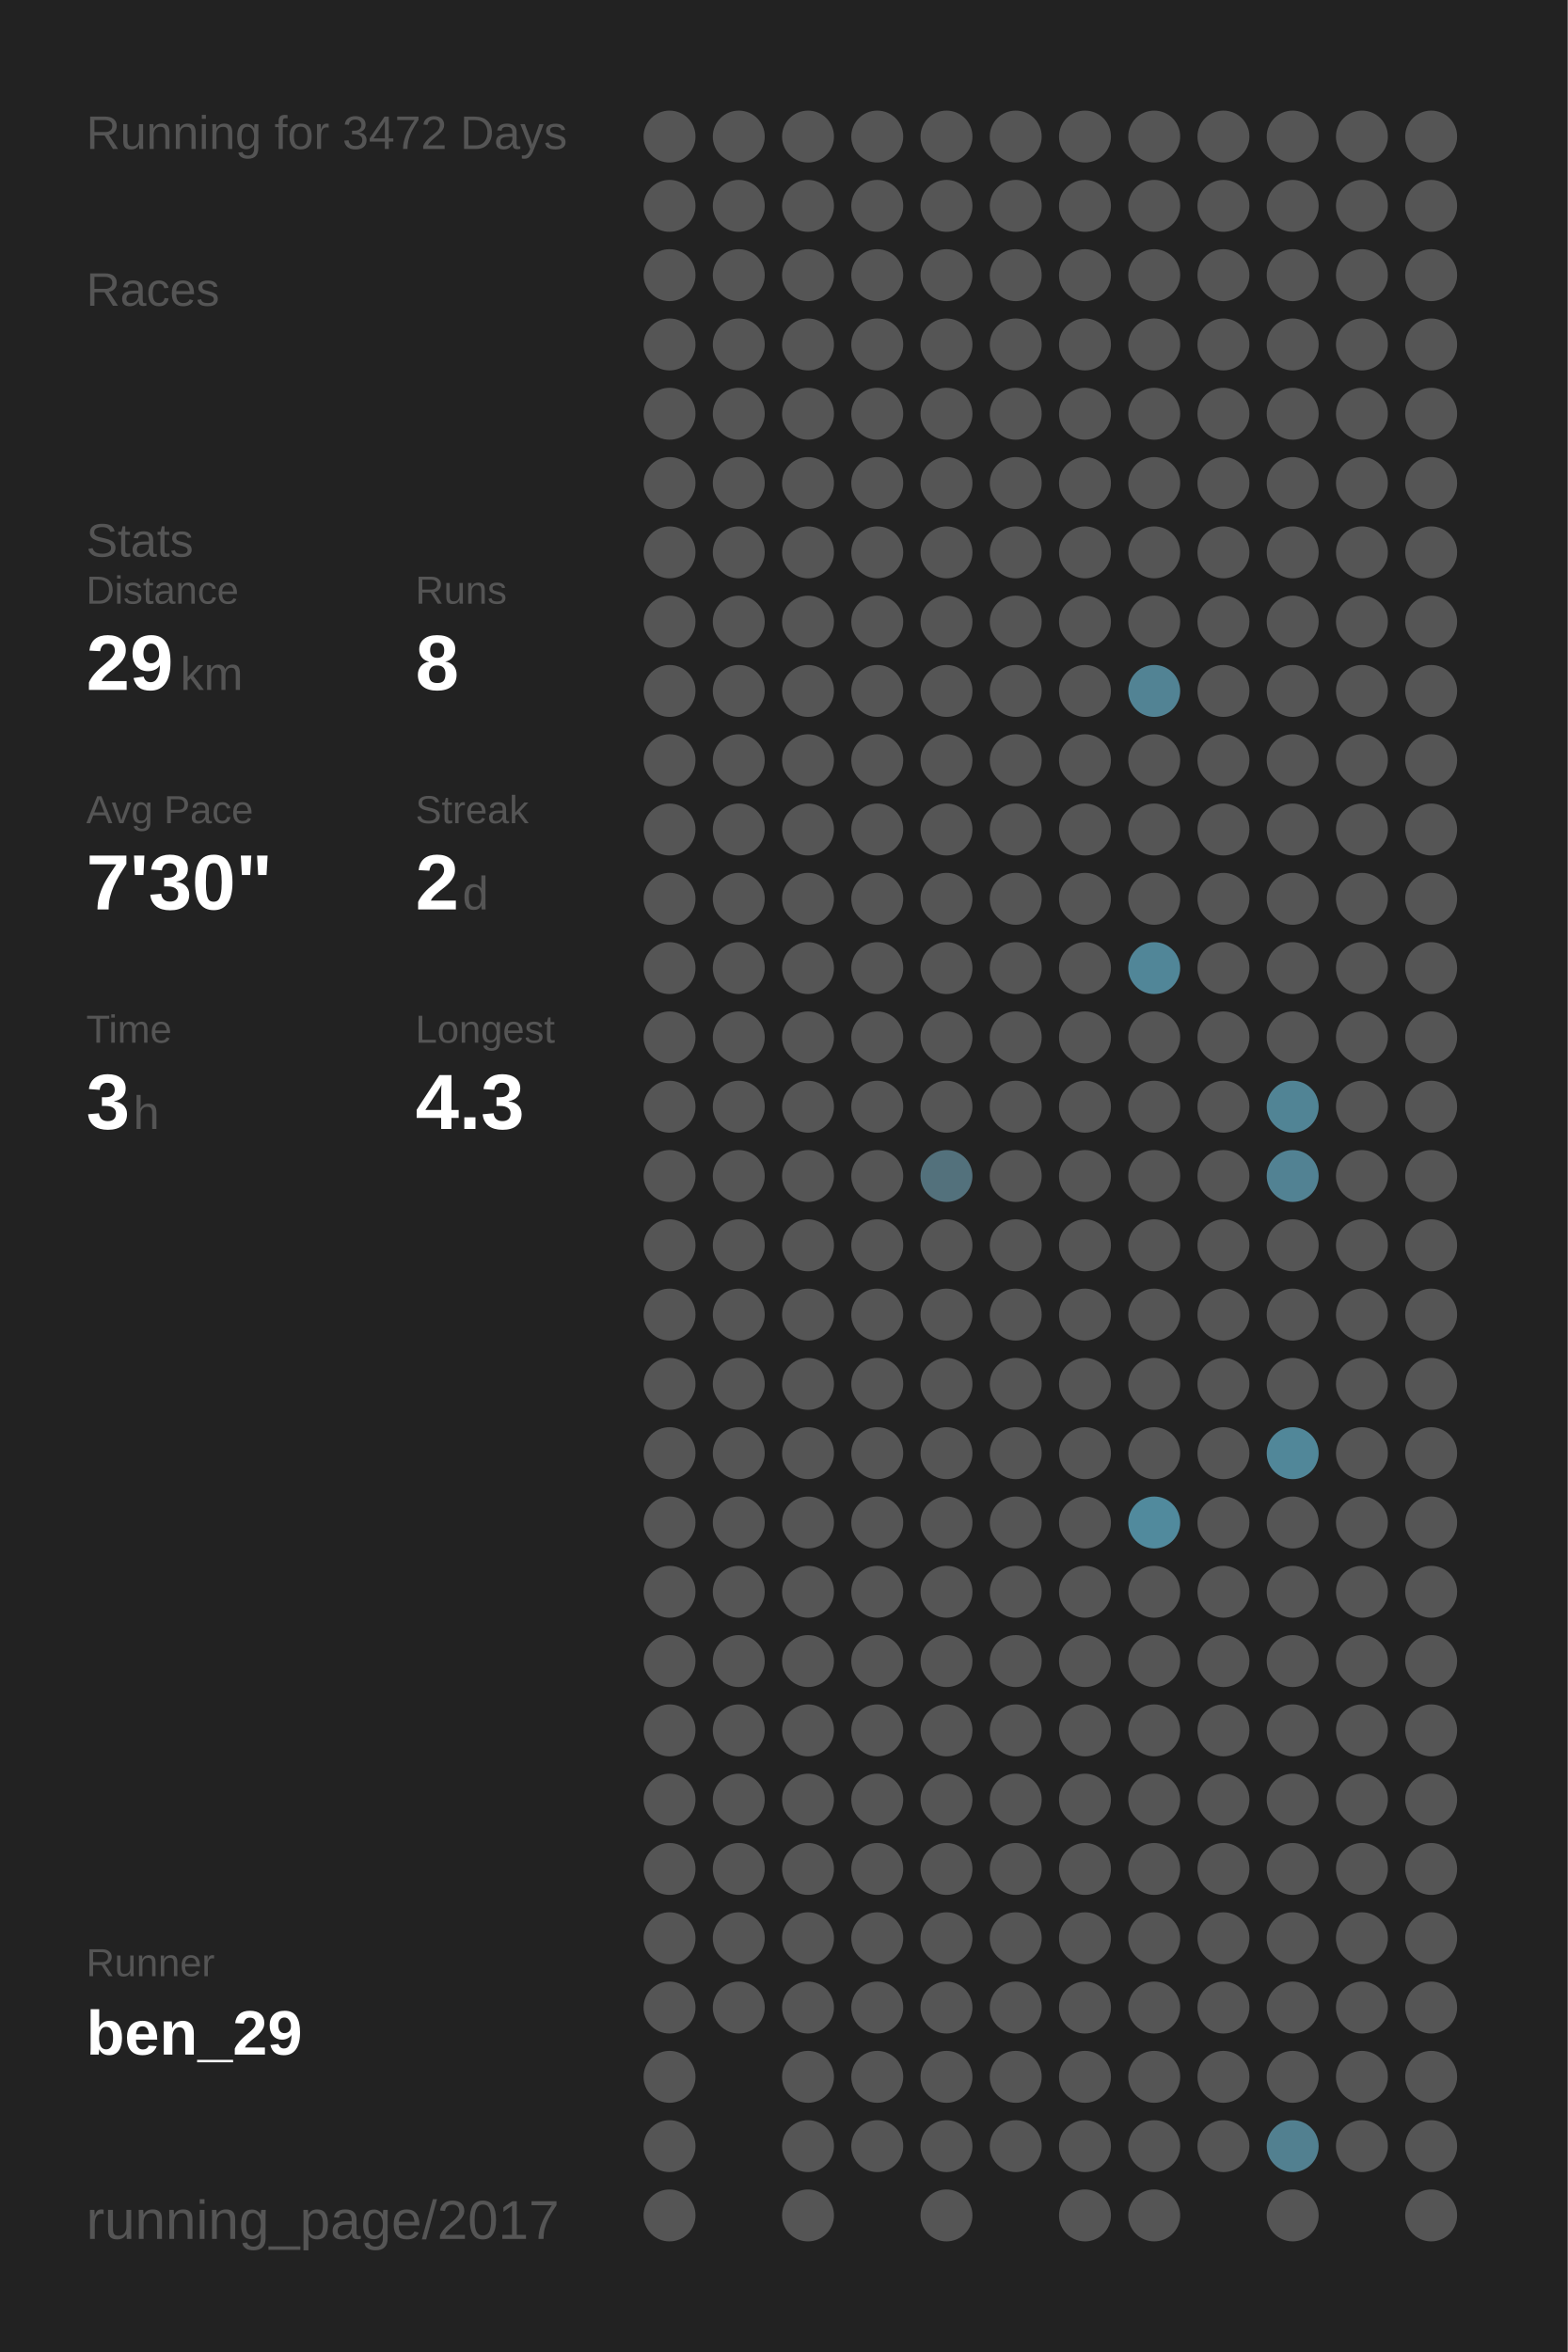
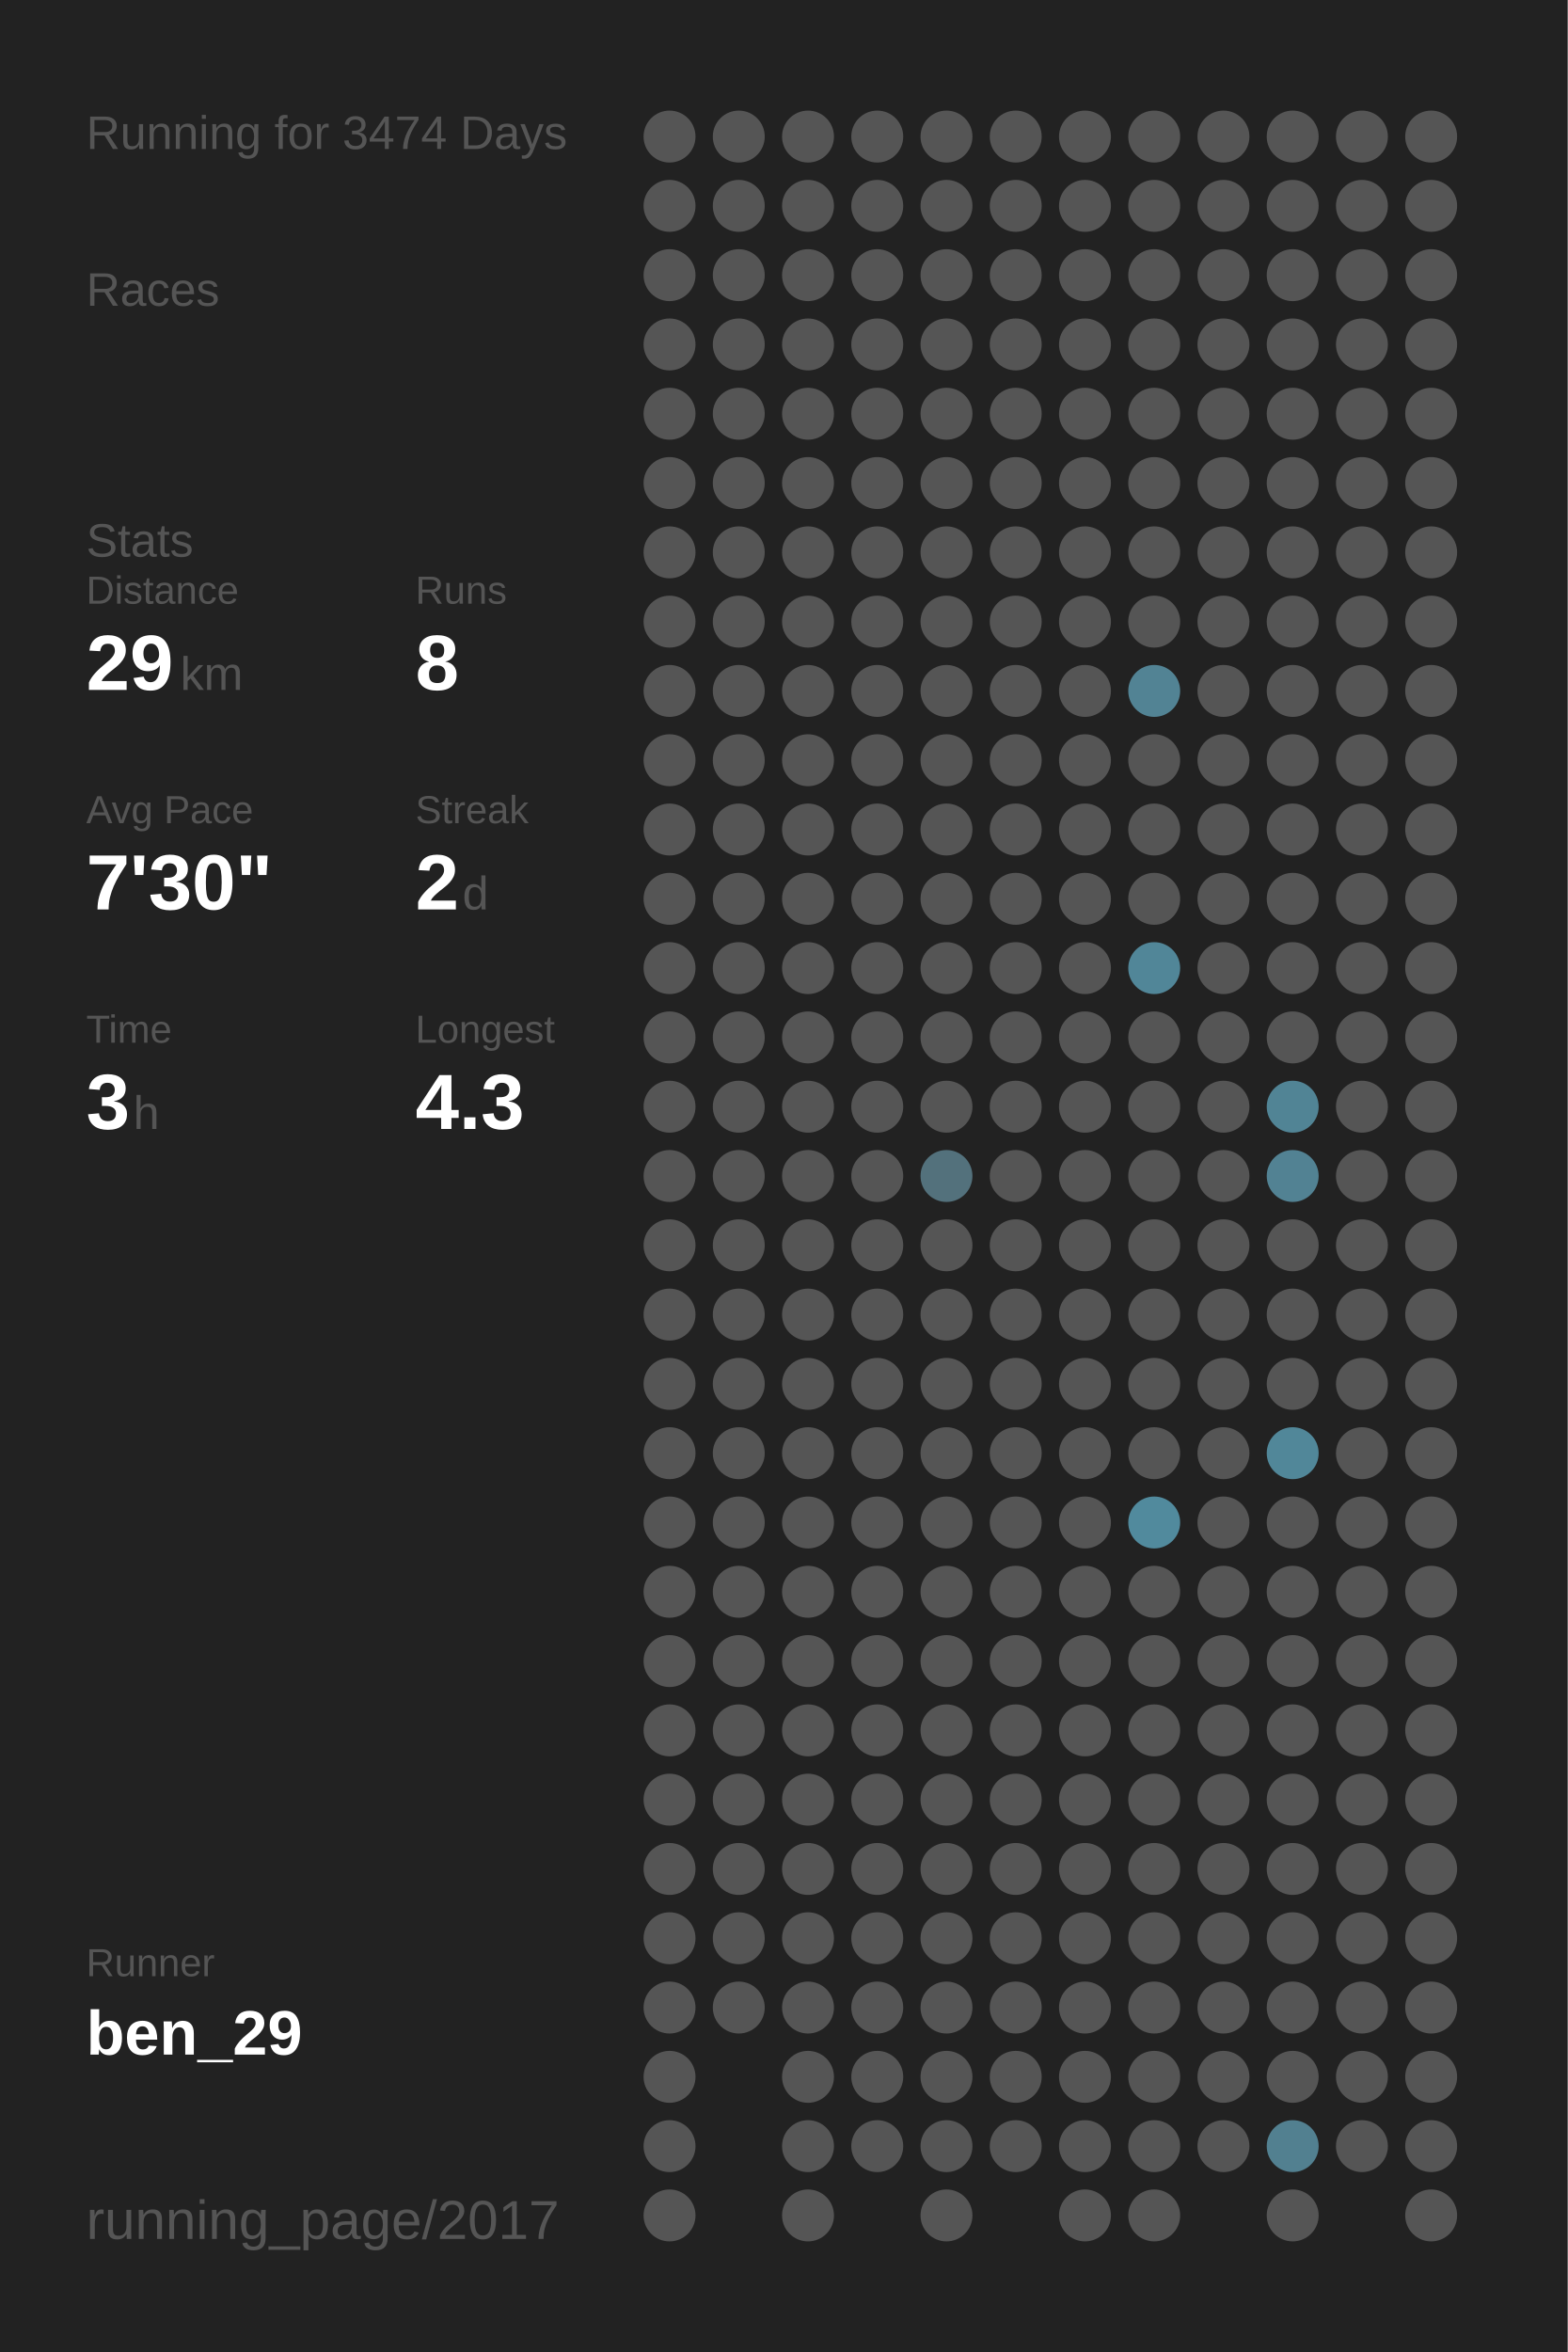
<svg xmlns="http://www.w3.org/2000/svg" baseProfile="full" height="300mm" version="1.1" viewBox="0,0,200,300" width="200mm">
  <defs />
  <rect fill="#222222" height="300" width="200" x="0" y="0" />
-   <text fill="#555555" style="font-size:6px; font-family:Arial;" x="11" y="19">Running for 3472 Days</text>
+   <text fill="#555555" style="font-size:6px; font-family:Arial;" x="11" y="19">Running for 3474 Days</text>
  <text fill="#555555" style="font-size:6px; font-family:Arial;" x="11" y="39">Races</text>
  <text fill="#555555" style="font-size:6px; font-family:Arial;" x="11" y="71">Stats</text>
  <text fill="#555555" style="font-size:5px; font-family:Arial;" x="11" y="77">Distance</text>
  <text fill="#FFFFFF" style="font-size:10px; font-family:Arial; font-weight:bold;" x="11" y="88">29</text>
  <text fill="#555555" style="font-size:6px; font-family:Arial;" x="23" y="88">km</text>
  <text fill="#555555" style="font-size:5px; font-family:Arial;" x="53" y="77">Runs</text>
  <text fill="#FFFFFF" style="font-size:10px; font-family:Arial; font-weight:bold;" x="53" y="88">8</text>
  <text fill="#555555" style="font-size:5px; font-family:Arial;" x="11" y="105">Avg Pace</text>
  <text fill="#FFFFFF" style="font-size:10px; font-family:Arial; font-weight:bold;" x="11" y="116">7'30"</text>
  <text fill="#555555" style="font-size:5px; font-family:Arial;" x="53" y="105">Streak</text>
  <text fill="#FFFFFF" style="font-size:10px; font-family:Arial; font-weight:bold;" x="53" y="116">2</text>
  <text fill="#555555" style="font-size:6px; font-family:Arial;" x="59" y="116">d</text>
  <text fill="#555555" style="font-size:5px; font-family:Arial;" x="11" y="133">Time</text>
  <text fill="#FFFFFF" style="font-size:10px; font-family:Arial; font-weight:bold;" x="11" y="144">3</text>
  <text fill="#555555" style="font-size:6px; font-family:Arial;" x="17" y="144">h</text>
  <text fill="#555555" style="font-size:5px; font-family:Arial;" x="53" y="133">Longest</text>
  <text fill="#FFFFFF" style="font-size:10px; font-family:Arial; font-weight:bold;" x="53" y="144">4.3</text>
  <text fill="#555555" style="font-size:5px; font-family:Arial;" x="11" y="252.065">Runner</text>
  <text fill="#FFFFFF" style="font-size:8px; font-family:Arial; font-weight:bold;" x="11" y="262.065">ben_29</text>
  <text fill="#555555" style="font-size:7px; font-family:Arial;" x="11" y="285.581">running_page/2017</text>
  <circle cx="85.417" cy="17.419" fill="#555555" r="3.312" />
  <circle cx="85.417" cy="26.258" fill="#555555" r="3.312" />
  <circle cx="85.417" cy="35.097" fill="#555555" r="3.312" />
  <circle cx="85.417" cy="43.935" fill="#555555" r="3.312" />
  <circle cx="85.417" cy="52.774" fill="#555555" r="3.312" />
  <circle cx="85.417" cy="61.613" fill="#555555" r="3.312" />
  <circle cx="85.417" cy="70.452" fill="#555555" r="3.312" />
  <circle cx="85.417" cy="79.29" fill="#555555" r="3.312" />
  <circle cx="85.417" cy="88.129" fill="#555555" r="3.312" />
  <circle cx="85.417" cy="96.968" fill="#555555" r="3.312" />
  <circle cx="85.417" cy="105.806" fill="#555555" r="3.312" />
  <circle cx="85.417" cy="114.645" fill="#555555" r="3.312" />
  <circle cx="85.417" cy="123.484" fill="#555555" r="3.312" />
  <circle cx="85.417" cy="132.323" fill="#555555" r="3.312" />
  <circle cx="85.417" cy="141.161" fill="#555555" r="3.312" />
  <circle cx="85.417" cy="150" fill="#555555" r="3.312" />
  <circle cx="85.417" cy="158.839" fill="#555555" r="3.312" />
  <circle cx="85.417" cy="167.677" fill="#555555" r="3.312" />
  <circle cx="85.417" cy="176.516" fill="#555555" r="3.312" />
  <circle cx="85.417" cy="185.355" fill="#555555" r="3.312" />
  <circle cx="85.417" cy="194.194" fill="#555555" r="3.312" />
  <circle cx="85.417" cy="203.032" fill="#555555" r="3.312" />
  <circle cx="85.417" cy="211.871" fill="#555555" r="3.312" />
  <circle cx="85.417" cy="220.71" fill="#555555" r="3.312" />
  <circle cx="85.417" cy="229.548" fill="#555555" r="3.312" />
  <circle cx="85.417" cy="238.387" fill="#555555" r="3.312" />
  <circle cx="85.417" cy="247.226" fill="#555555" r="3.312" />
  <circle cx="85.417" cy="256.065" fill="#555555" r="3.312" />
  <circle cx="85.417" cy="264.903" fill="#555555" r="3.312" />
  <circle cx="85.417" cy="273.742" fill="#555555" r="3.312" />
  <circle cx="85.417" cy="282.581" fill="#555555" r="3.312" />
  <circle cx="94.25" cy="17.419" fill="#555555" r="3.312" />
  <circle cx="94.25" cy="26.258" fill="#555555" r="3.312" />
  <circle cx="94.25" cy="35.097" fill="#555555" r="3.312" />
  <circle cx="94.25" cy="43.935" fill="#555555" r="3.312" />
  <circle cx="94.25" cy="52.774" fill="#555555" r="3.312" />
  <circle cx="94.25" cy="61.613" fill="#555555" r="3.312" />
  <circle cx="94.25" cy="70.452" fill="#555555" r="3.312" />
  <circle cx="94.25" cy="79.29" fill="#555555" r="3.312" />
  <circle cx="94.25" cy="88.129" fill="#555555" r="3.312" />
  <circle cx="94.25" cy="96.968" fill="#555555" r="3.312" />
  <circle cx="94.25" cy="105.806" fill="#555555" r="3.312" />
  <circle cx="94.25" cy="114.645" fill="#555555" r="3.312" />
  <circle cx="94.25" cy="123.484" fill="#555555" r="3.312" />
  <circle cx="94.25" cy="132.323" fill="#555555" r="3.312" />
  <circle cx="94.25" cy="141.161" fill="#555555" r="3.312" />
  <circle cx="94.25" cy="150" fill="#555555" r="3.312" />
  <circle cx="94.25" cy="158.839" fill="#555555" r="3.312" />
  <circle cx="94.25" cy="167.677" fill="#555555" r="3.312" />
  <circle cx="94.25" cy="176.516" fill="#555555" r="3.312" />
  <circle cx="94.25" cy="185.355" fill="#555555" r="3.312" />
  <circle cx="94.25" cy="194.194" fill="#555555" r="3.312" />
  <circle cx="94.25" cy="203.032" fill="#555555" r="3.312" />
  <circle cx="94.25" cy="211.871" fill="#555555" r="3.312" />
  <circle cx="94.25" cy="220.71" fill="#555555" r="3.312" />
  <circle cx="94.25" cy="229.548" fill="#555555" r="3.312" />
  <circle cx="94.25" cy="238.387" fill="#555555" r="3.312" />
  <circle cx="94.25" cy="247.226" fill="#555555" r="3.312" />
  <circle cx="94.25" cy="256.065" fill="#555555" r="3.312" />
  <circle cx="103.083" cy="17.419" fill="#555555" r="3.312" />
  <circle cx="103.083" cy="26.258" fill="#555555" r="3.312" />
  <circle cx="103.083" cy="35.097" fill="#555555" r="3.312" />
  <circle cx="103.083" cy="43.935" fill="#555555" r="3.312" />
  <circle cx="103.083" cy="52.774" fill="#555555" r="3.312" />
  <circle cx="103.083" cy="61.613" fill="#555555" r="3.312" />
  <circle cx="103.083" cy="70.452" fill="#555555" r="3.312" />
  <circle cx="103.083" cy="79.29" fill="#555555" r="3.312" />
  <circle cx="103.083" cy="88.129" fill="#555555" r="3.312" />
  <circle cx="103.083" cy="96.968" fill="#555555" r="3.312" />
  <circle cx="103.083" cy="105.806" fill="#555555" r="3.312" />
  <circle cx="103.083" cy="114.645" fill="#555555" r="3.312" />
  <circle cx="103.083" cy="123.484" fill="#555555" r="3.312" />
  <circle cx="103.083" cy="132.323" fill="#555555" r="3.312" />
  <circle cx="103.083" cy="141.161" fill="#555555" r="3.312" />
  <circle cx="103.083" cy="150" fill="#555555" r="3.312" />
  <circle cx="103.083" cy="158.839" fill="#555555" r="3.312" />
  <circle cx="103.083" cy="167.677" fill="#555555" r="3.312" />
  <circle cx="103.083" cy="176.516" fill="#555555" r="3.312" />
  <circle cx="103.083" cy="185.355" fill="#555555" r="3.312" />
  <circle cx="103.083" cy="194.194" fill="#555555" r="3.312" />
  <circle cx="103.083" cy="203.032" fill="#555555" r="3.312" />
  <circle cx="103.083" cy="211.871" fill="#555555" r="3.312" />
  <circle cx="103.083" cy="220.71" fill="#555555" r="3.312" />
  <circle cx="103.083" cy="229.548" fill="#555555" r="3.312" />
  <circle cx="103.083" cy="238.387" fill="#555555" r="3.312" />
  <circle cx="103.083" cy="247.226" fill="#555555" r="3.312" />
  <circle cx="103.083" cy="256.065" fill="#555555" r="3.312" />
  <circle cx="103.083" cy="264.903" fill="#555555" r="3.312" />
  <circle cx="103.083" cy="273.742" fill="#555555" r="3.312" />
  <circle cx="103.083" cy="282.581" fill="#555555" r="3.312" />
  <circle cx="111.917" cy="17.419" fill="#555555" r="3.312" />
  <circle cx="111.917" cy="26.258" fill="#555555" r="3.312" />
  <circle cx="111.917" cy="35.097" fill="#555555" r="3.312" />
  <circle cx="111.917" cy="43.935" fill="#555555" r="3.312" />
  <circle cx="111.917" cy="52.774" fill="#555555" r="3.312" />
  <circle cx="111.917" cy="61.613" fill="#555555" r="3.312" />
  <circle cx="111.917" cy="70.452" fill="#555555" r="3.312" />
  <circle cx="111.917" cy="79.29" fill="#555555" r="3.312" />
  <circle cx="111.917" cy="88.129" fill="#555555" r="3.312" />
  <circle cx="111.917" cy="96.968" fill="#555555" r="3.312" />
  <circle cx="111.917" cy="105.806" fill="#555555" r="3.312" />
  <circle cx="111.917" cy="114.645" fill="#555555" r="3.312" />
  <circle cx="111.917" cy="123.484" fill="#555555" r="3.312" />
  <circle cx="111.917" cy="132.323" fill="#555555" r="3.312" />
  <circle cx="111.917" cy="141.161" fill="#555555" r="3.312" />
  <circle cx="111.917" cy="150" fill="#555555" r="3.312" />
  <circle cx="111.917" cy="158.839" fill="#555555" r="3.312" />
  <circle cx="111.917" cy="167.677" fill="#555555" r="3.312" />
  <circle cx="111.917" cy="176.516" fill="#555555" r="3.312" />
  <circle cx="111.917" cy="185.355" fill="#555555" r="3.312" />
  <circle cx="111.917" cy="194.194" fill="#555555" r="3.312" />
  <circle cx="111.917" cy="203.032" fill="#555555" r="3.312" />
  <circle cx="111.917" cy="211.871" fill="#555555" r="3.312" />
  <circle cx="111.917" cy="220.71" fill="#555555" r="3.312" />
  <circle cx="111.917" cy="229.548" fill="#555555" r="3.312" />
  <circle cx="111.917" cy="238.387" fill="#555555" r="3.312" />
  <circle cx="111.917" cy="247.226" fill="#555555" r="3.312" />
  <circle cx="111.917" cy="256.065" fill="#555555" r="3.312" />
  <circle cx="111.917" cy="264.903" fill="#555555" r="3.312" />
  <circle cx="111.917" cy="273.742" fill="#555555" r="3.312" />
  <circle cx="120.75" cy="17.419" fill="#555555" r="3.312" />
  <circle cx="120.75" cy="26.258" fill="#555555" r="3.312" />
  <circle cx="120.75" cy="35.097" fill="#555555" r="3.312" />
  <circle cx="120.75" cy="43.935" fill="#555555" r="3.312" />
  <circle cx="120.75" cy="52.774" fill="#555555" r="3.312" />
  <circle cx="120.75" cy="61.613" fill="#555555" r="3.312" />
  <circle cx="120.75" cy="70.452" fill="#555555" r="3.312" />
  <circle cx="120.75" cy="79.29" fill="#555555" r="3.312" />
  <circle cx="120.75" cy="88.129" fill="#555555" r="3.312" />
  <circle cx="120.75" cy="96.968" fill="#555555" r="3.312" />
  <circle cx="120.75" cy="105.806" fill="#555555" r="3.312" />
  <circle cx="120.75" cy="114.645" fill="#555555" r="3.312" />
  <circle cx="120.75" cy="123.484" fill="#555555" r="3.312" />
  <circle cx="120.75" cy="132.323" fill="#555555" r="3.312" />
  <circle cx="120.75" cy="141.161" fill="#555555" r="3.312" />
  <circle cx="120.75" cy="150" fill="#53717c" r="3.312" />
  <circle cx="120.75" cy="158.839" fill="#555555" r="3.312" />
  <circle cx="120.75" cy="167.677" fill="#555555" r="3.312" />
  <circle cx="120.75" cy="176.516" fill="#555555" r="3.312" />
  <circle cx="120.75" cy="185.355" fill="#555555" r="3.312" />
  <circle cx="120.75" cy="194.194" fill="#555555" r="3.312" />
  <circle cx="120.75" cy="203.032" fill="#555555" r="3.312" />
  <circle cx="120.75" cy="211.871" fill="#555555" r="3.312" />
  <circle cx="120.75" cy="220.71" fill="#555555" r="3.312" />
  <circle cx="120.75" cy="229.548" fill="#555555" r="3.312" />
  <circle cx="120.75" cy="238.387" fill="#555555" r="3.312" />
  <circle cx="120.75" cy="247.226" fill="#555555" r="3.312" />
  <circle cx="120.75" cy="256.065" fill="#555555" r="3.312" />
  <circle cx="120.75" cy="264.903" fill="#555555" r="3.312" />
  <circle cx="120.75" cy="273.742" fill="#555555" r="3.312" />
  <circle cx="120.75" cy="282.581" fill="#555555" r="3.312" />
  <circle cx="129.583" cy="17.419" fill="#555555" r="3.312" />
  <circle cx="129.583" cy="26.258" fill="#555555" r="3.312" />
  <circle cx="129.583" cy="35.097" fill="#555555" r="3.312" />
  <circle cx="129.583" cy="43.935" fill="#555555" r="3.312" />
  <circle cx="129.583" cy="52.774" fill="#555555" r="3.312" />
  <circle cx="129.583" cy="61.613" fill="#555555" r="3.312" />
  <circle cx="129.583" cy="70.452" fill="#555555" r="3.312" />
  <circle cx="129.583" cy="79.29" fill="#555555" r="3.312" />
  <circle cx="129.583" cy="88.129" fill="#555555" r="3.312" />
  <circle cx="129.583" cy="96.968" fill="#555555" r="3.312" />
  <circle cx="129.583" cy="105.806" fill="#555555" r="3.312" />
  <circle cx="129.583" cy="114.645" fill="#555555" r="3.312" />
  <circle cx="129.583" cy="123.484" fill="#555555" r="3.312" />
  <circle cx="129.583" cy="132.323" fill="#555555" r="3.312" />
  <circle cx="129.583" cy="141.161" fill="#555555" r="3.312" />
  <circle cx="129.583" cy="150" fill="#555555" r="3.312" />
  <circle cx="129.583" cy="158.839" fill="#555555" r="3.312" />
  <circle cx="129.583" cy="167.677" fill="#555555" r="3.312" />
  <circle cx="129.583" cy="176.516" fill="#555555" r="3.312" />
  <circle cx="129.583" cy="185.355" fill="#555555" r="3.312" />
  <circle cx="129.583" cy="194.194" fill="#555555" r="3.312" />
  <circle cx="129.583" cy="203.032" fill="#555555" r="3.312" />
  <circle cx="129.583" cy="211.871" fill="#555555" r="3.312" />
  <circle cx="129.583" cy="220.71" fill="#555555" r="3.312" />
  <circle cx="129.583" cy="229.548" fill="#555555" r="3.312" />
  <circle cx="129.583" cy="238.387" fill="#555555" r="3.312" />
  <circle cx="129.583" cy="247.226" fill="#555555" r="3.312" />
  <circle cx="129.583" cy="256.065" fill="#555555" r="3.312" />
  <circle cx="129.583" cy="264.903" fill="#555555" r="3.312" />
  <circle cx="129.583" cy="273.742" fill="#555555" r="3.312" />
  <circle cx="138.417" cy="17.419" fill="#555555" r="3.312" />
  <circle cx="138.417" cy="26.258" fill="#555555" r="3.312" />
  <circle cx="138.417" cy="35.097" fill="#555555" r="3.312" />
  <circle cx="138.417" cy="43.935" fill="#555555" r="3.312" />
  <circle cx="138.417" cy="52.774" fill="#555555" r="3.312" />
  <circle cx="138.417" cy="61.613" fill="#555555" r="3.312" />
  <circle cx="138.417" cy="70.452" fill="#555555" r="3.312" />
  <circle cx="138.417" cy="79.29" fill="#555555" r="3.312" />
  <circle cx="138.417" cy="88.129" fill="#555555" r="3.312" />
  <circle cx="138.417" cy="96.968" fill="#555555" r="3.312" />
  <circle cx="138.417" cy="105.806" fill="#555555" r="3.312" />
  <circle cx="138.417" cy="114.645" fill="#555555" r="3.312" />
  <circle cx="138.417" cy="123.484" fill="#555555" r="3.312" />
  <circle cx="138.417" cy="132.323" fill="#555555" r="3.312" />
  <circle cx="138.417" cy="141.161" fill="#555555" r="3.312" />
  <circle cx="138.417" cy="150" fill="#555555" r="3.312" />
  <circle cx="138.417" cy="158.839" fill="#555555" r="3.312" />
  <circle cx="138.417" cy="167.677" fill="#555555" r="3.312" />
  <circle cx="138.417" cy="176.516" fill="#555555" r="3.312" />
  <circle cx="138.417" cy="185.355" fill="#555555" r="3.312" />
  <circle cx="138.417" cy="194.194" fill="#555555" r="3.312" />
  <circle cx="138.417" cy="203.032" fill="#555555" r="3.312" />
  <circle cx="138.417" cy="211.871" fill="#555555" r="3.312" />
  <circle cx="138.417" cy="220.71" fill="#555555" r="3.312" />
  <circle cx="138.417" cy="229.548" fill="#555555" r="3.312" />
  <circle cx="138.417" cy="238.387" fill="#555555" r="3.312" />
  <circle cx="138.417" cy="247.226" fill="#555555" r="3.312" />
  <circle cx="138.417" cy="256.065" fill="#555555" r="3.312" />
  <circle cx="138.417" cy="264.903" fill="#555555" r="3.312" />
  <circle cx="138.417" cy="273.742" fill="#555555" r="3.312" />
  <circle cx="138.417" cy="282.581" fill="#555555" r="3.312" />
  <circle cx="147.25" cy="17.419" fill="#555555" r="3.312" />
  <circle cx="147.25" cy="26.258" fill="#555555" r="3.312" />
  <circle cx="147.25" cy="35.097" fill="#555555" r="3.312" />
  <circle cx="147.25" cy="43.935" fill="#555555" r="3.312" />
  <circle cx="147.25" cy="52.774" fill="#555555" r="3.312" />
  <circle cx="147.25" cy="61.613" fill="#555555" r="3.312" />
  <circle cx="147.25" cy="70.452" fill="#555555" r="3.312" />
  <circle cx="147.25" cy="79.29" fill="#555555" r="3.312" />
  <circle cx="147.25" cy="88.129" fill="#528394" r="3.312" />
  <circle cx="147.25" cy="96.968" fill="#555555" r="3.312" />
  <circle cx="147.25" cy="105.806" fill="#555555" r="3.312" />
  <circle cx="147.25" cy="114.645" fill="#555555" r="3.312" />
  <circle cx="147.25" cy="123.484" fill="#518698" r="3.312" />
  <circle cx="147.25" cy="132.323" fill="#555555" r="3.312" />
  <circle cx="147.25" cy="141.161" fill="#555555" r="3.312" />
  <circle cx="147.25" cy="150" fill="#555555" r="3.312" />
  <circle cx="147.25" cy="158.839" fill="#555555" r="3.312" />
  <circle cx="147.25" cy="167.677" fill="#555555" r="3.312" />
  <circle cx="147.25" cy="176.516" fill="#555555" r="3.312" />
  <circle cx="147.25" cy="185.355" fill="#555555" r="3.312" />
  <circle cx="147.25" cy="194.194" fill="#518a9d" r="3.312" />
  <circle cx="147.25" cy="203.032" fill="#555555" r="3.312" />
  <circle cx="147.25" cy="211.871" fill="#555555" r="3.312" />
  <circle cx="147.25" cy="220.71" fill="#555555" r="3.312" />
  <circle cx="147.25" cy="229.548" fill="#555555" r="3.312" />
  <circle cx="147.25" cy="238.387" fill="#555555" r="3.312" />
  <circle cx="147.25" cy="247.226" fill="#555555" r="3.312" />
  <circle cx="147.25" cy="256.065" fill="#555555" r="3.312" />
  <circle cx="147.25" cy="264.903" fill="#555555" r="3.312" />
  <circle cx="147.25" cy="273.742" fill="#555555" r="3.312" />
  <circle cx="147.25" cy="282.581" fill="#555555" r="3.312" />
  <circle cx="156.083" cy="17.419" fill="#555555" r="3.312" />
  <circle cx="156.083" cy="26.258" fill="#555555" r="3.312" />
  <circle cx="156.083" cy="35.097" fill="#555555" r="3.312" />
  <circle cx="156.083" cy="43.935" fill="#555555" r="3.312" />
  <circle cx="156.083" cy="52.774" fill="#555555" r="3.312" />
  <circle cx="156.083" cy="61.613" fill="#555555" r="3.312" />
  <circle cx="156.083" cy="70.452" fill="#555555" r="3.312" />
  <circle cx="156.083" cy="79.29" fill="#555555" r="3.312" />
  <circle cx="156.083" cy="88.129" fill="#555555" r="3.312" />
  <circle cx="156.083" cy="96.968" fill="#555555" r="3.312" />
  <circle cx="156.083" cy="105.806" fill="#555555" r="3.312" />
  <circle cx="156.083" cy="114.645" fill="#555555" r="3.312" />
  <circle cx="156.083" cy="123.484" fill="#555555" r="3.312" />
  <circle cx="156.083" cy="132.323" fill="#555555" r="3.312" />
  <circle cx="156.083" cy="141.161" fill="#555555" r="3.312" />
  <circle cx="156.083" cy="150" fill="#555555" r="3.312" />
  <circle cx="156.083" cy="158.839" fill="#555555" r="3.312" />
  <circle cx="156.083" cy="167.677" fill="#555555" r="3.312" />
  <circle cx="156.083" cy="176.516" fill="#555555" r="3.312" />
  <circle cx="156.083" cy="185.355" fill="#555555" r="3.312" />
  <circle cx="156.083" cy="194.194" fill="#555555" r="3.312" />
  <circle cx="156.083" cy="203.032" fill="#555555" r="3.312" />
  <circle cx="156.083" cy="211.871" fill="#555555" r="3.312" />
  <circle cx="156.083" cy="220.71" fill="#555555" r="3.312" />
  <circle cx="156.083" cy="229.548" fill="#555555" r="3.312" />
  <circle cx="156.083" cy="238.387" fill="#555555" r="3.312" />
  <circle cx="156.083" cy="247.226" fill="#555555" r="3.312" />
  <circle cx="156.083" cy="256.065" fill="#555555" r="3.312" />
  <circle cx="156.083" cy="264.903" fill="#555555" r="3.312" />
  <circle cx="156.083" cy="273.742" fill="#555555" r="3.312" />
  <circle cx="164.917" cy="17.419" fill="#555555" r="3.312" />
  <circle cx="164.917" cy="26.258" fill="#555555" r="3.312" />
  <circle cx="164.917" cy="35.097" fill="#555555" r="3.312" />
  <circle cx="164.917" cy="43.935" fill="#555555" r="3.312" />
  <circle cx="164.917" cy="52.774" fill="#555555" r="3.312" />
  <circle cx="164.917" cy="61.613" fill="#555555" r="3.312" />
  <circle cx="164.917" cy="70.452" fill="#555555" r="3.312" />
  <circle cx="164.917" cy="79.29" fill="#555555" r="3.312" />
  <circle cx="164.917" cy="88.129" fill="#555555" r="3.312" />
  <circle cx="164.917" cy="96.968" fill="#555555" r="3.312" />
  <circle cx="164.917" cy="105.806" fill="#555555" r="3.312" />
  <circle cx="164.917" cy="114.645" fill="#555555" r="3.312" />
  <circle cx="164.917" cy="123.484" fill="#555555" r="3.312" />
  <circle cx="164.917" cy="132.323" fill="#555555" r="3.312" />
  <circle cx="164.917" cy="141.161" fill="#518495" r="3.312" />
  <circle cx="164.917" cy="150" fill="#528293" r="3.312" />
  <circle cx="164.917" cy="158.839" fill="#555555" r="3.312" />
  <circle cx="164.917" cy="167.677" fill="#555555" r="3.312" />
  <circle cx="164.917" cy="176.516" fill="#555555" r="3.312" />
  <circle cx="164.917" cy="185.355" fill="#518799" r="3.312" />
  <circle cx="164.917" cy="194.194" fill="#555555" r="3.312" />
  <circle cx="164.917" cy="203.032" fill="#555555" r="3.312" />
  <circle cx="164.917" cy="211.871" fill="#555555" r="3.312" />
  <circle cx="164.917" cy="220.71" fill="#555555" r="3.312" />
  <circle cx="164.917" cy="229.548" fill="#555555" r="3.312" />
  <circle cx="164.917" cy="238.387" fill="#555555" r="3.312" />
  <circle cx="164.917" cy="247.226" fill="#555555" r="3.312" />
  <circle cx="164.917" cy="256.065" fill="#555555" r="3.312" />
  <circle cx="164.917" cy="264.903" fill="#555555" r="3.312" />
  <circle cx="164.917" cy="273.742" fill="#528090" r="3.312" />
  <circle cx="164.917" cy="282.581" fill="#555555" r="3.312" />
  <circle cx="173.75" cy="17.419" fill="#555555" r="3.312" />
  <circle cx="173.75" cy="26.258" fill="#555555" r="3.312" />
  <circle cx="173.75" cy="35.097" fill="#555555" r="3.312" />
  <circle cx="173.75" cy="43.935" fill="#555555" r="3.312" />
  <circle cx="173.75" cy="52.774" fill="#555555" r="3.312" />
  <circle cx="173.75" cy="61.613" fill="#555555" r="3.312" />
  <circle cx="173.75" cy="70.452" fill="#555555" r="3.312" />
  <circle cx="173.75" cy="79.29" fill="#555555" r="3.312" />
  <circle cx="173.75" cy="88.129" fill="#555555" r="3.312" />
  <circle cx="173.75" cy="96.968" fill="#555555" r="3.312" />
  <circle cx="173.75" cy="105.806" fill="#555555" r="3.312" />
  <circle cx="173.75" cy="114.645" fill="#555555" r="3.312" />
  <circle cx="173.75" cy="123.484" fill="#555555" r="3.312" />
  <circle cx="173.75" cy="132.323" fill="#555555" r="3.312" />
  <circle cx="173.75" cy="141.161" fill="#555555" r="3.312" />
  <circle cx="173.75" cy="150" fill="#555555" r="3.312" />
  <circle cx="173.75" cy="158.839" fill="#555555" r="3.312" />
  <circle cx="173.75" cy="167.677" fill="#555555" r="3.312" />
  <circle cx="173.75" cy="176.516" fill="#555555" r="3.312" />
  <circle cx="173.75" cy="185.355" fill="#555555" r="3.312" />
  <circle cx="173.75" cy="194.194" fill="#555555" r="3.312" />
  <circle cx="173.75" cy="203.032" fill="#555555" r="3.312" />
  <circle cx="173.75" cy="211.871" fill="#555555" r="3.312" />
  <circle cx="173.75" cy="220.71" fill="#555555" r="3.312" />
  <circle cx="173.75" cy="229.548" fill="#555555" r="3.312" />
  <circle cx="173.75" cy="238.387" fill="#555555" r="3.312" />
  <circle cx="173.75" cy="247.226" fill="#555555" r="3.312" />
  <circle cx="173.75" cy="256.065" fill="#555555" r="3.312" />
  <circle cx="173.75" cy="264.903" fill="#555555" r="3.312" />
  <circle cx="173.75" cy="273.742" fill="#555555" r="3.312" />
  <circle cx="182.583" cy="17.419" fill="#555555" r="3.312" />
  <circle cx="182.583" cy="26.258" fill="#555555" r="3.312" />
  <circle cx="182.583" cy="35.097" fill="#555555" r="3.312" />
  <circle cx="182.583" cy="43.935" fill="#555555" r="3.312" />
  <circle cx="182.583" cy="52.774" fill="#555555" r="3.312" />
  <circle cx="182.583" cy="61.613" fill="#555555" r="3.312" />
  <circle cx="182.583" cy="70.452" fill="#555555" r="3.312" />
  <circle cx="182.583" cy="79.29" fill="#555555" r="3.312" />
  <circle cx="182.583" cy="88.129" fill="#555555" r="3.312" />
  <circle cx="182.583" cy="96.968" fill="#555555" r="3.312" />
  <circle cx="182.583" cy="105.806" fill="#555555" r="3.312" />
  <circle cx="182.583" cy="114.645" fill="#555555" r="3.312" />
  <circle cx="182.583" cy="123.484" fill="#555555" r="3.312" />
  <circle cx="182.583" cy="132.323" fill="#555555" r="3.312" />
  <circle cx="182.583" cy="141.161" fill="#555555" r="3.312" />
  <circle cx="182.583" cy="150" fill="#555555" r="3.312" />
  <circle cx="182.583" cy="158.839" fill="#555555" r="3.312" />
  <circle cx="182.583" cy="167.677" fill="#555555" r="3.312" />
  <circle cx="182.583" cy="176.516" fill="#555555" r="3.312" />
  <circle cx="182.583" cy="185.355" fill="#555555" r="3.312" />
  <circle cx="182.583" cy="194.194" fill="#555555" r="3.312" />
  <circle cx="182.583" cy="203.032" fill="#555555" r="3.312" />
  <circle cx="182.583" cy="211.871" fill="#555555" r="3.312" />
  <circle cx="182.583" cy="220.71" fill="#555555" r="3.312" />
  <circle cx="182.583" cy="229.548" fill="#555555" r="3.312" />
  <circle cx="182.583" cy="238.387" fill="#555555" r="3.312" />
  <circle cx="182.583" cy="247.226" fill="#555555" r="3.312" />
  <circle cx="182.583" cy="256.065" fill="#555555" r="3.312" />
  <circle cx="182.583" cy="264.903" fill="#555555" r="3.312" />
  <circle cx="182.583" cy="273.742" fill="#555555" r="3.312" />
  <circle cx="182.583" cy="282.581" fill="#555555" r="3.312" />
</svg>
